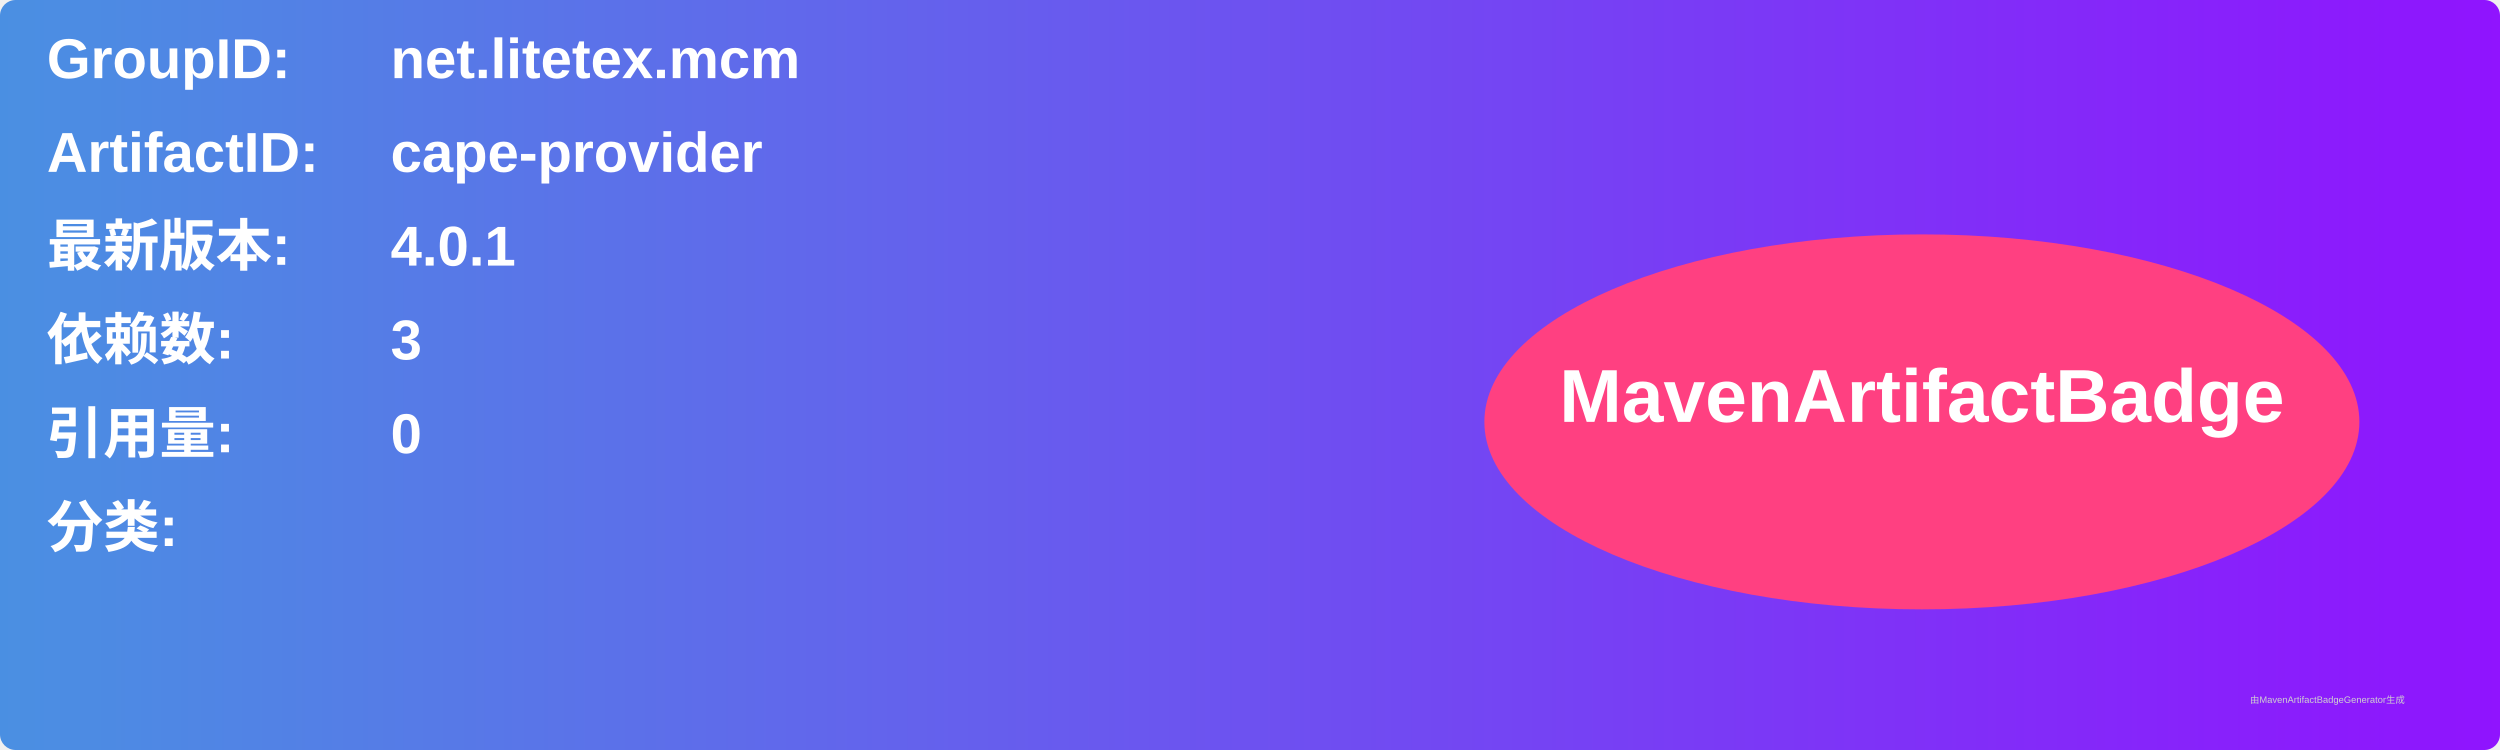
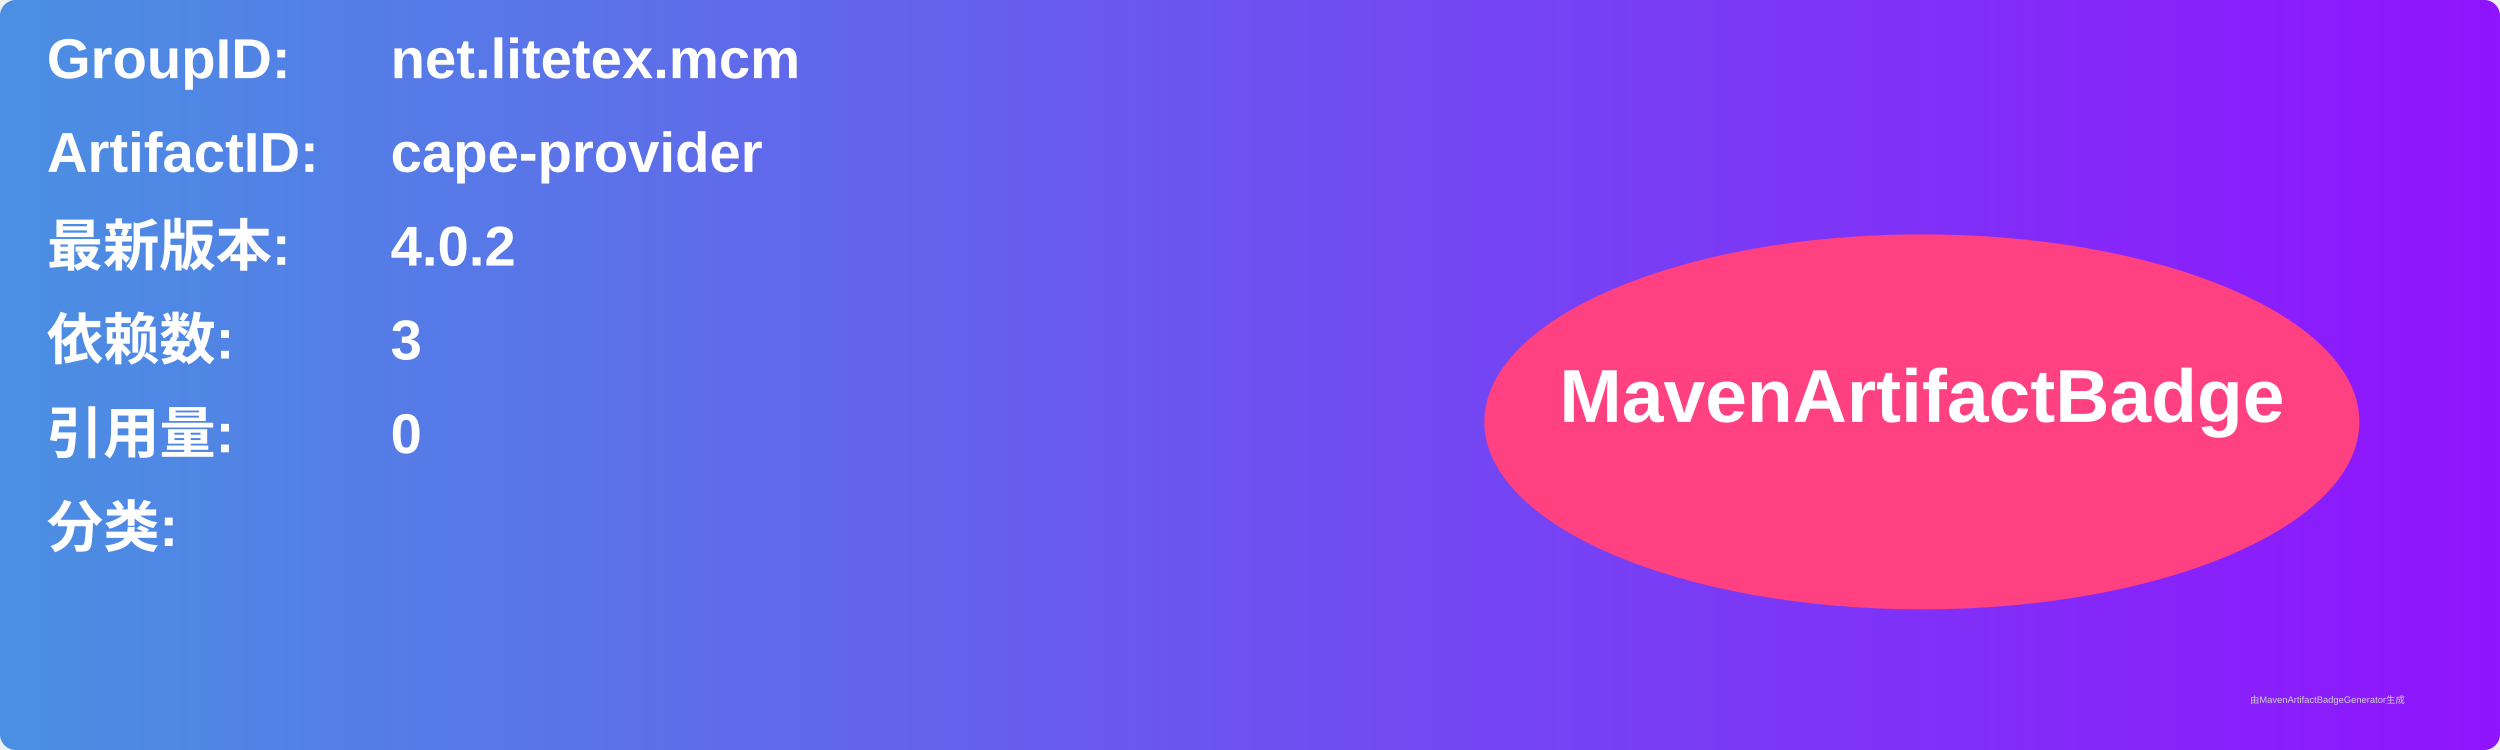
<svg xmlns="http://www.w3.org/2000/svg" width="800" height="240" viewBox="0 0 800 240">
  <linearGradient id="grad" x1="0%" y1="0%" x2="100%" y2="0%">
    <stop offset="0%" stop-color="#4a90e2" />
    <stop offset="100%" stop-color="#9013fe" />
  </linearGradient>
  <rect width="100%" height="100%" rx="5" ry="5" fill="url(#grad)" />
  <g transform="translate(15, 15)">
    <text x="0" y="10" font-family="Arial" font-size="18" fill="white" font-weight="bold" width="260">GroupID:</text>
    <text x="110" y="10" font-family="Arial" font-size="18" fill="white" font-weight="bold" width="460">net.litetex.mcm</text>
    <text x="0" y="40" font-family="Arial" font-size="18" fill="white" font-weight="bold" width="260">ArtifactID:</text>
    <text x="110" y="40" font-family="Arial" font-size="18" fill="white" font-weight="bold" width="460">cape-provider</text>
    <text x="0" y="70" font-family="Arial" font-size="18" fill="white" font-weight="bold">最新版本:</text>
    <text x="110" y="70" font-family="Arial" font-size="18" fill="white" font-weight="bold">
-       <tspan font-weight="bold">4.0.1</tspan>
+       <tspan font-weight="bold">4.0.2</tspan>
    </text>
    <text x="0" y="100" font-family="Arial" font-size="18" fill="white" font-weight="bold">依赖数: </text>
    <text x="110" y="100" font-family="Arial" font-size="18" fill="white">
      <tspan font-weight="bold">3</tspan>
    </text>
    <text x="0" y="130" font-family="Arial" font-size="18" fill="white" font-weight="bold">引用量: </text>
    <text x="110" y="130" font-family="Arial" font-size="18" fill="white">
      <tspan font-weight="bold">0</tspan>
    </text>
    <text x="0" y="160" font-family="Arial" font-size="18" fill="white" font-weight="bold">分类:</text>
    <text x="10" y="190" font-family="Arial" font-size="10" fill="white">
      <tspan font-weight="bold" />
    </text>
    <ellipse cx="600" cy="120" rx="140" ry="60" fill="#ff4081" />
    <text x="600" y="120" text-anchor="middle" font-family="Arial" font-size="24" fill="white" font-weight="bold">MavenArtifactBadge</text>
  </g>
  <text x="720" y="225" font-family="Arial" font-size="3" fill="#d0d0d0">由MavenArtifactBadgeGenerator生成</text>
</svg>
